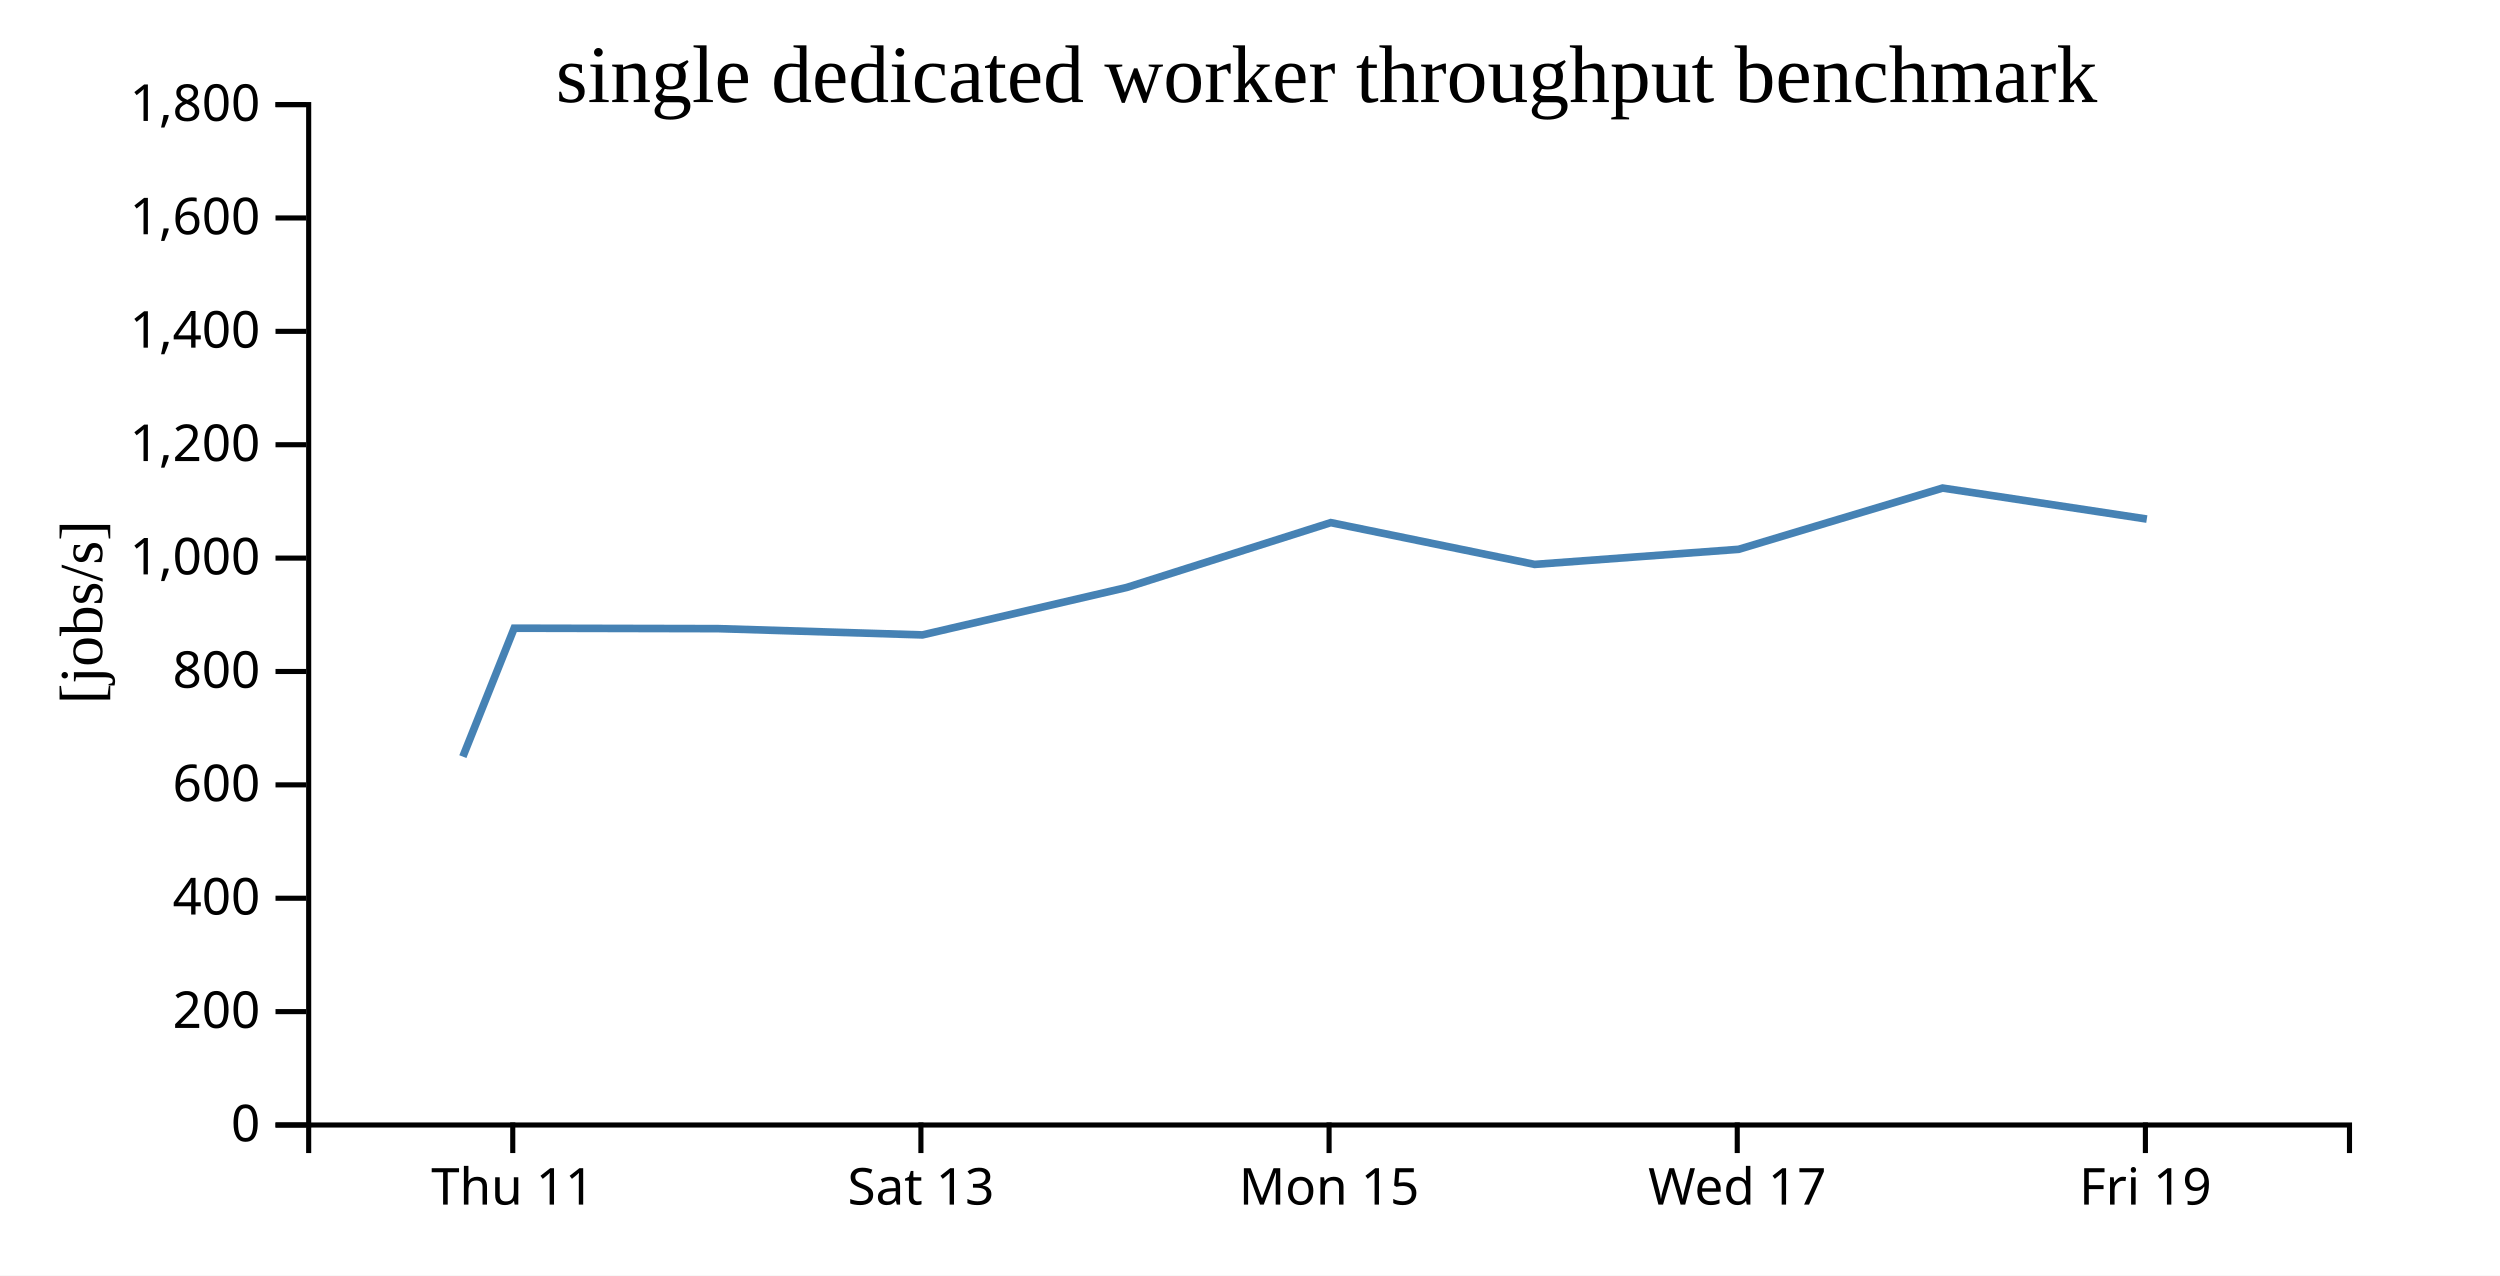
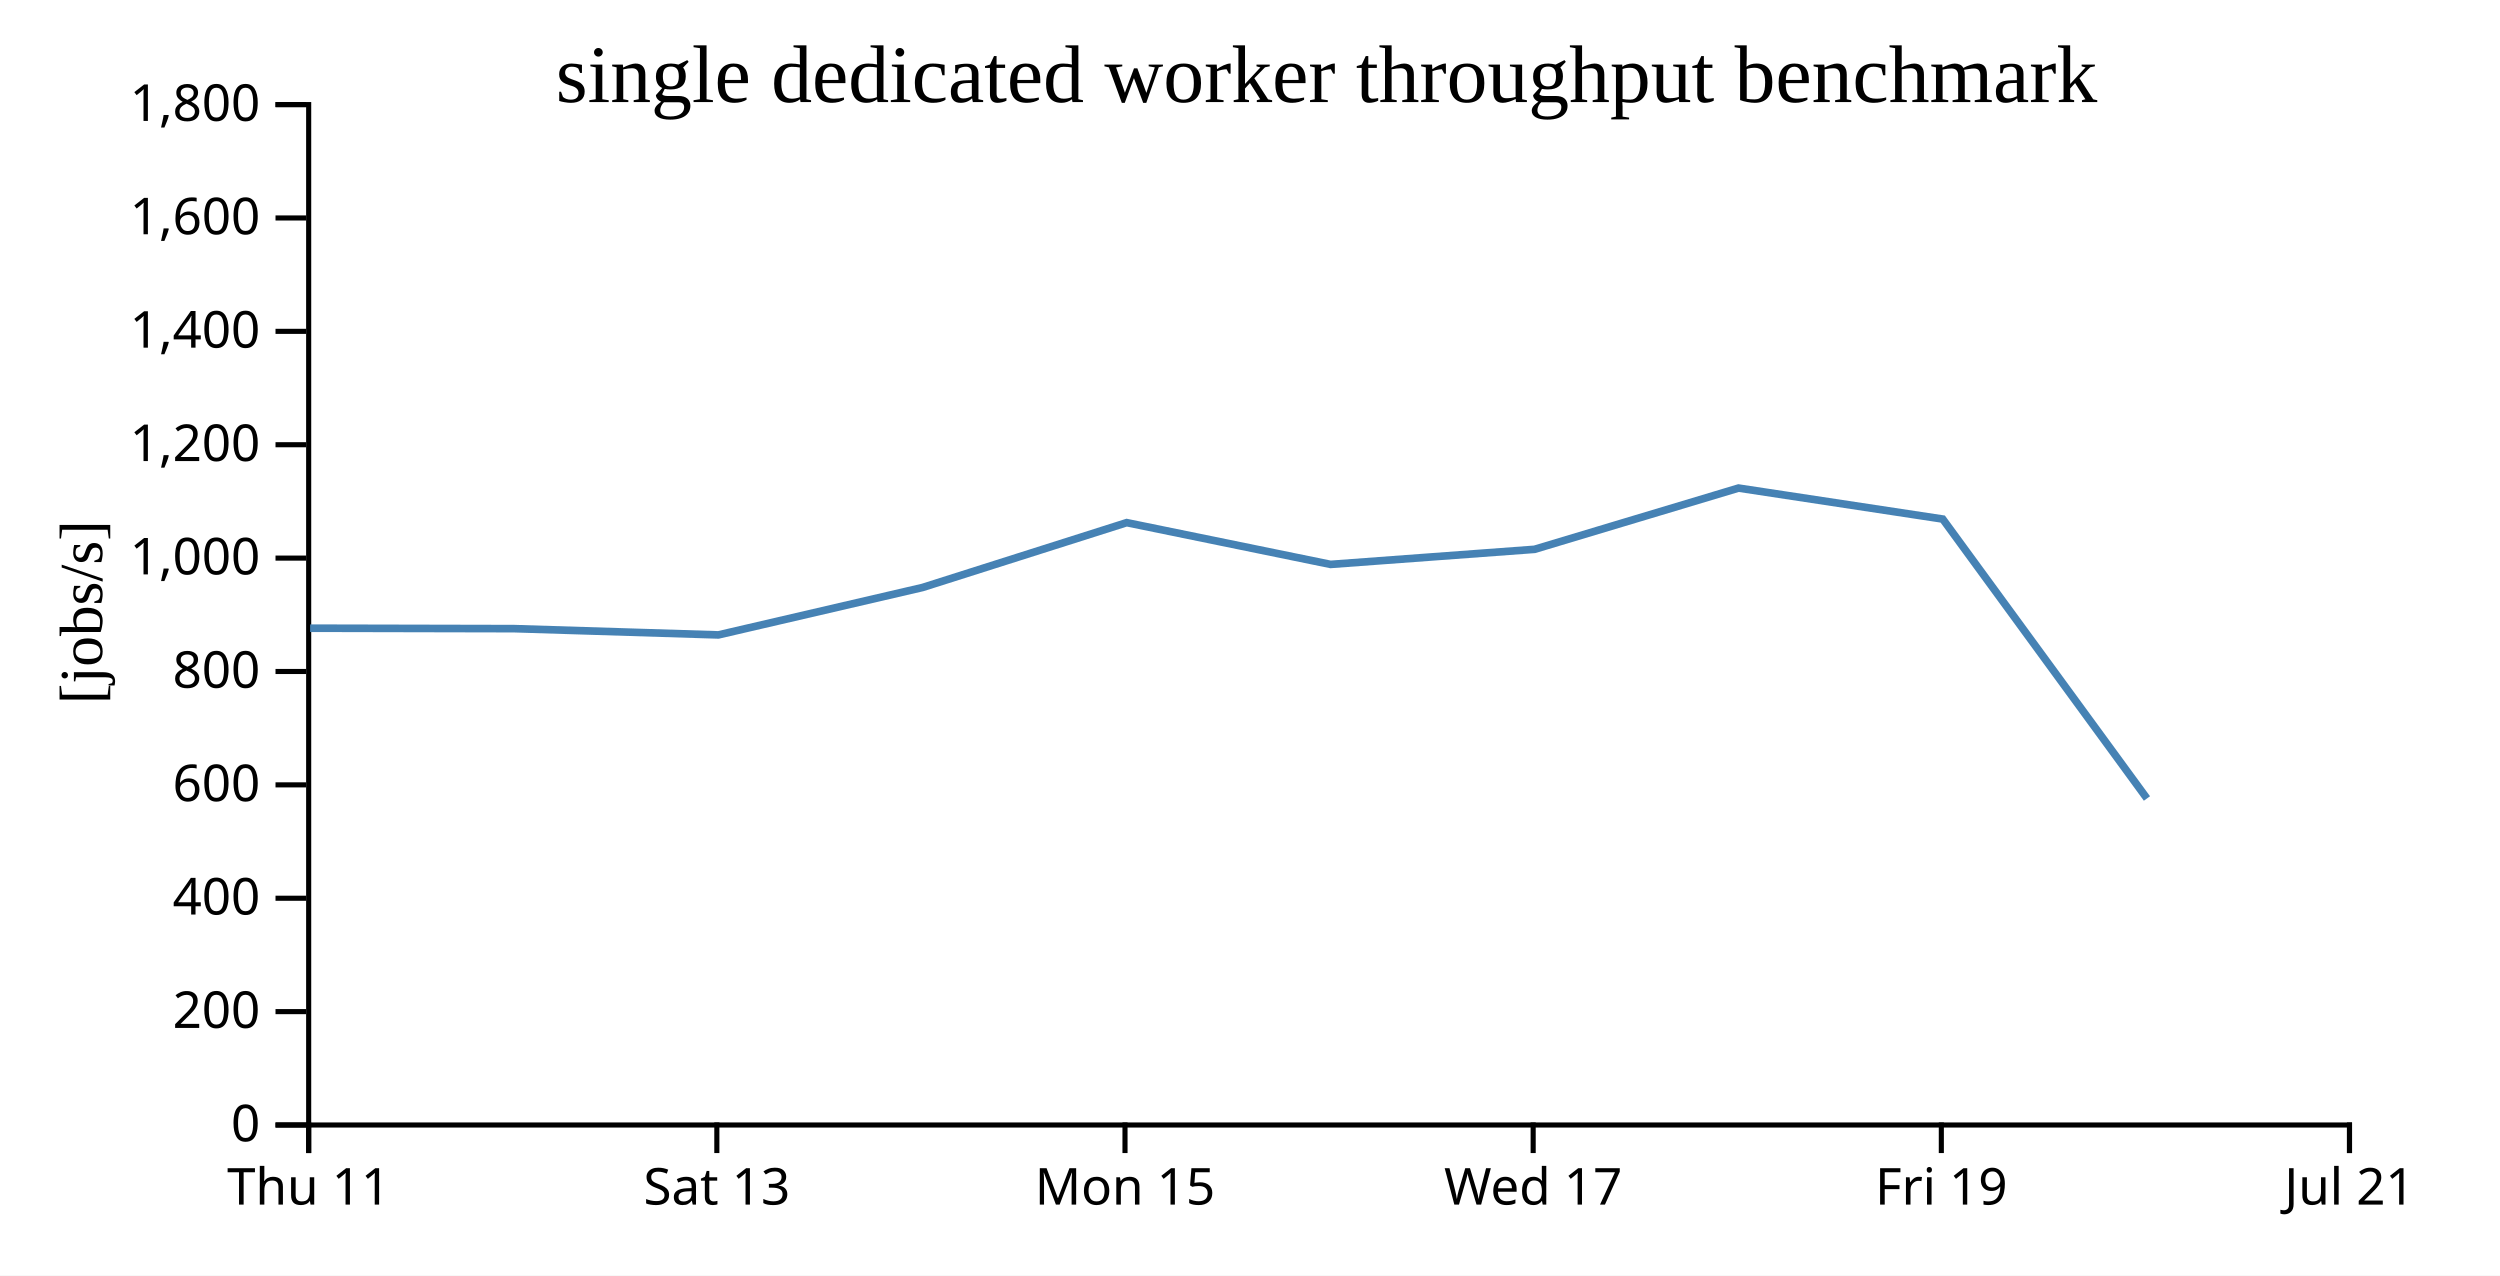
<svg xmlns="http://www.w3.org/2000/svg" width="490" height="250">
  <rect width="100%" height="100%" fill="white" />
  <g transform="translate(60,20)">
    <g transform="translate(0,200)" fill="none" font-size="10" font-family="sans-serif" text-anchor="middle">
      <path class="domain" stroke="currentColor" d="M0.5,6V0.5H400.5V6" />
-       <g class="tick" opacity="1" transform="translate(40.5,0)">
+       <g class="tick" opacity="1" transform="translate(0.5,0)">
        <line stroke="currentColor" y2="6" />
        <text fill="currentColor" y="9" dy="0.71em">Thu 11</text>
      </g>
-       <g class="tick" opacity="1" transform="translate(120.5,0)">
+       <g class="tick" opacity="1" transform="translate(80.5,0)">
        <line stroke="currentColor" y2="6" />
        <text fill="currentColor" y="9" dy="0.71em">Sat 13</text>
      </g>
-       <g class="tick" opacity="1" transform="translate(200.5,0)">
+       <g class="tick" opacity="1" transform="translate(160.5,0)">
        <line stroke="currentColor" y2="6" />
        <text fill="currentColor" y="9" dy="0.71em">Mon 15</text>
      </g>
-       <g class="tick" opacity="1" transform="translate(280.5,0)">
+       <g class="tick" opacity="1" transform="translate(240.5,0)">
        <line stroke="currentColor" y2="6" />
        <text fill="currentColor" y="9" dy="0.71em">Wed 17</text>
      </g>
-       <g class="tick" opacity="1" transform="translate(360.5,0)">
+       <g class="tick" opacity="1" transform="translate(320.5,0)">
        <line stroke="currentColor" y2="6" />
        <text fill="currentColor" y="9" dy="0.71em">Fri 19</text>
+       </g>
+       <g class="tick" opacity="1" transform="translate(400.5,0)">
+         <line stroke="currentColor" y2="6" />
+         <text fill="currentColor" y="9" dy="0.71em">Jul 21</text>
      </g>
    </g>
    <g fill="none" font-size="10" font-family="sans-serif" text-anchor="end">
      <path class="domain" stroke="currentColor" d="M-6,200.5H0.5V0.5H-6" />
      <g class="tick" opacity="1" transform="translate(0,200.5)">
        <line stroke="currentColor" x2="-6" />
        <text fill="currentColor" x="-9" dy="0.32em">0</text>
      </g>
      <g class="tick" opacity="1" transform="translate(0,178.2778)">
        <line stroke="currentColor" x2="-6" />
        <text fill="currentColor" x="-9" dy="0.32em">200</text>
      </g>
      <g class="tick" opacity="1" transform="translate(0,156.0556)">
        <line stroke="currentColor" x2="-6" />
        <text fill="currentColor" x="-9" dy="0.32em">400</text>
      </g>
      <g class="tick" opacity="1" transform="translate(0,133.8333)">
        <line stroke="currentColor" x2="-6" />
        <text fill="currentColor" x="-9" dy="0.32em">600</text>
      </g>
      <g class="tick" opacity="1" transform="translate(0,111.6111)">
        <line stroke="currentColor" x2="-6" />
        <text fill="currentColor" x="-9" dy="0.32em">800</text>
      </g>
      <g class="tick" opacity="1" transform="translate(0,89.38889)">
        <line stroke="currentColor" x2="-6" />
        <text fill="currentColor" x="-9" dy="0.32em">1,000</text>
      </g>
      <g class="tick" opacity="1" transform="translate(0,67.16667)">
        <line stroke="currentColor" x2="-6" />
        <text fill="currentColor" x="-9" dy="0.32em">1,200</text>
      </g>
      <g class="tick" opacity="1" transform="translate(0,44.94444)">
        <line stroke="currentColor" x2="-6" />
        <text fill="currentColor" x="-9" dy="0.32em">1,400</text>
      </g>
      <g class="tick" opacity="1" transform="translate(0,22.72222)">
        <line stroke="currentColor" x2="-6" />
        <text fill="currentColor" x="-9" dy="0.32em">1,600</text>
      </g>
      <g class="tick" opacity="1" transform="translate(0,0.5)">
        <line stroke="currentColor" x2="-6" />
        <text fill="currentColor" x="-9" dy="0.32em">1,800</text>
      </g>
    </g>
    <text text-anchor="middle" style="font-size: 12px" transform="rotate(-90)" y="-40" x="-100">[jobs/s]</text>
    <text text-anchor="middle" style="font-size: 16px" y="0" x="200">single dedicated worker throughput benchmark</text>
-     <path fill="none" stroke="steelblue" stroke-width="1.5" d="M30.718,128.306L40.783,103.128L80.764,103.214L120.798,104.443L160.837,95.142L200.831,82.436L240.784,90.623L280.772,87.666L320.75,75.661L360.777,81.737" />
+     <path fill="none" stroke="steelblue" stroke-width="1.5" d="M0.783,103.128L40.764,103.214L80.798,104.443L120.837,95.142L160.831,82.436L200.784,90.623L240.772,87.666L280.75,75.661L320.777,81.737L360.802,136.503" />
  </g>
</svg>
